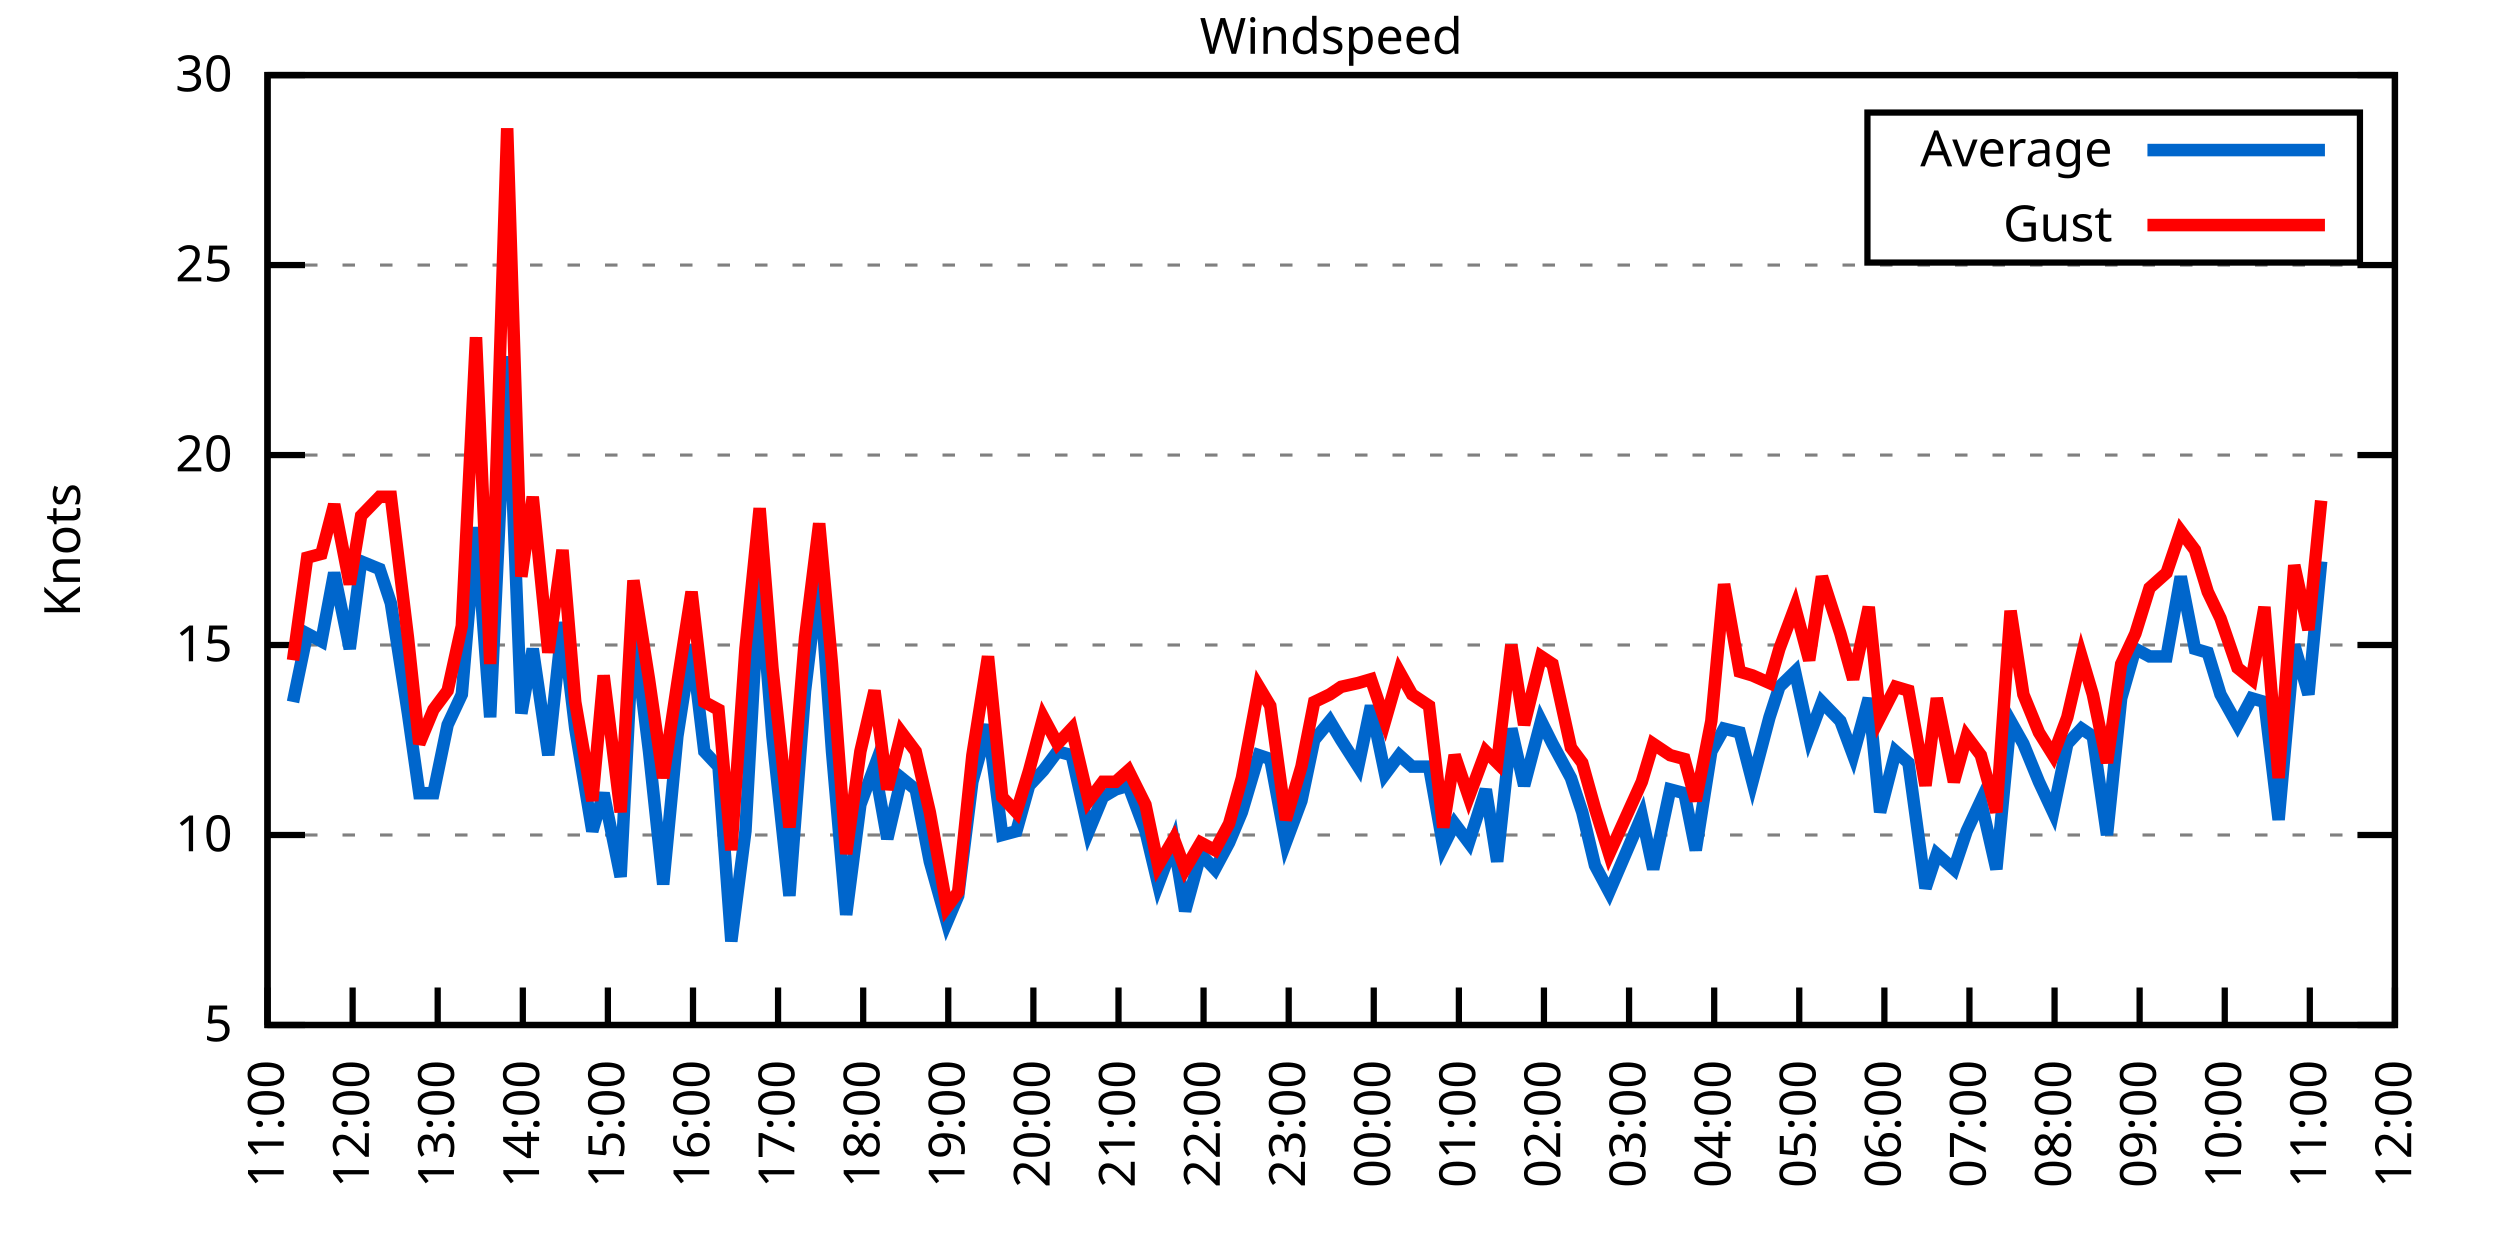
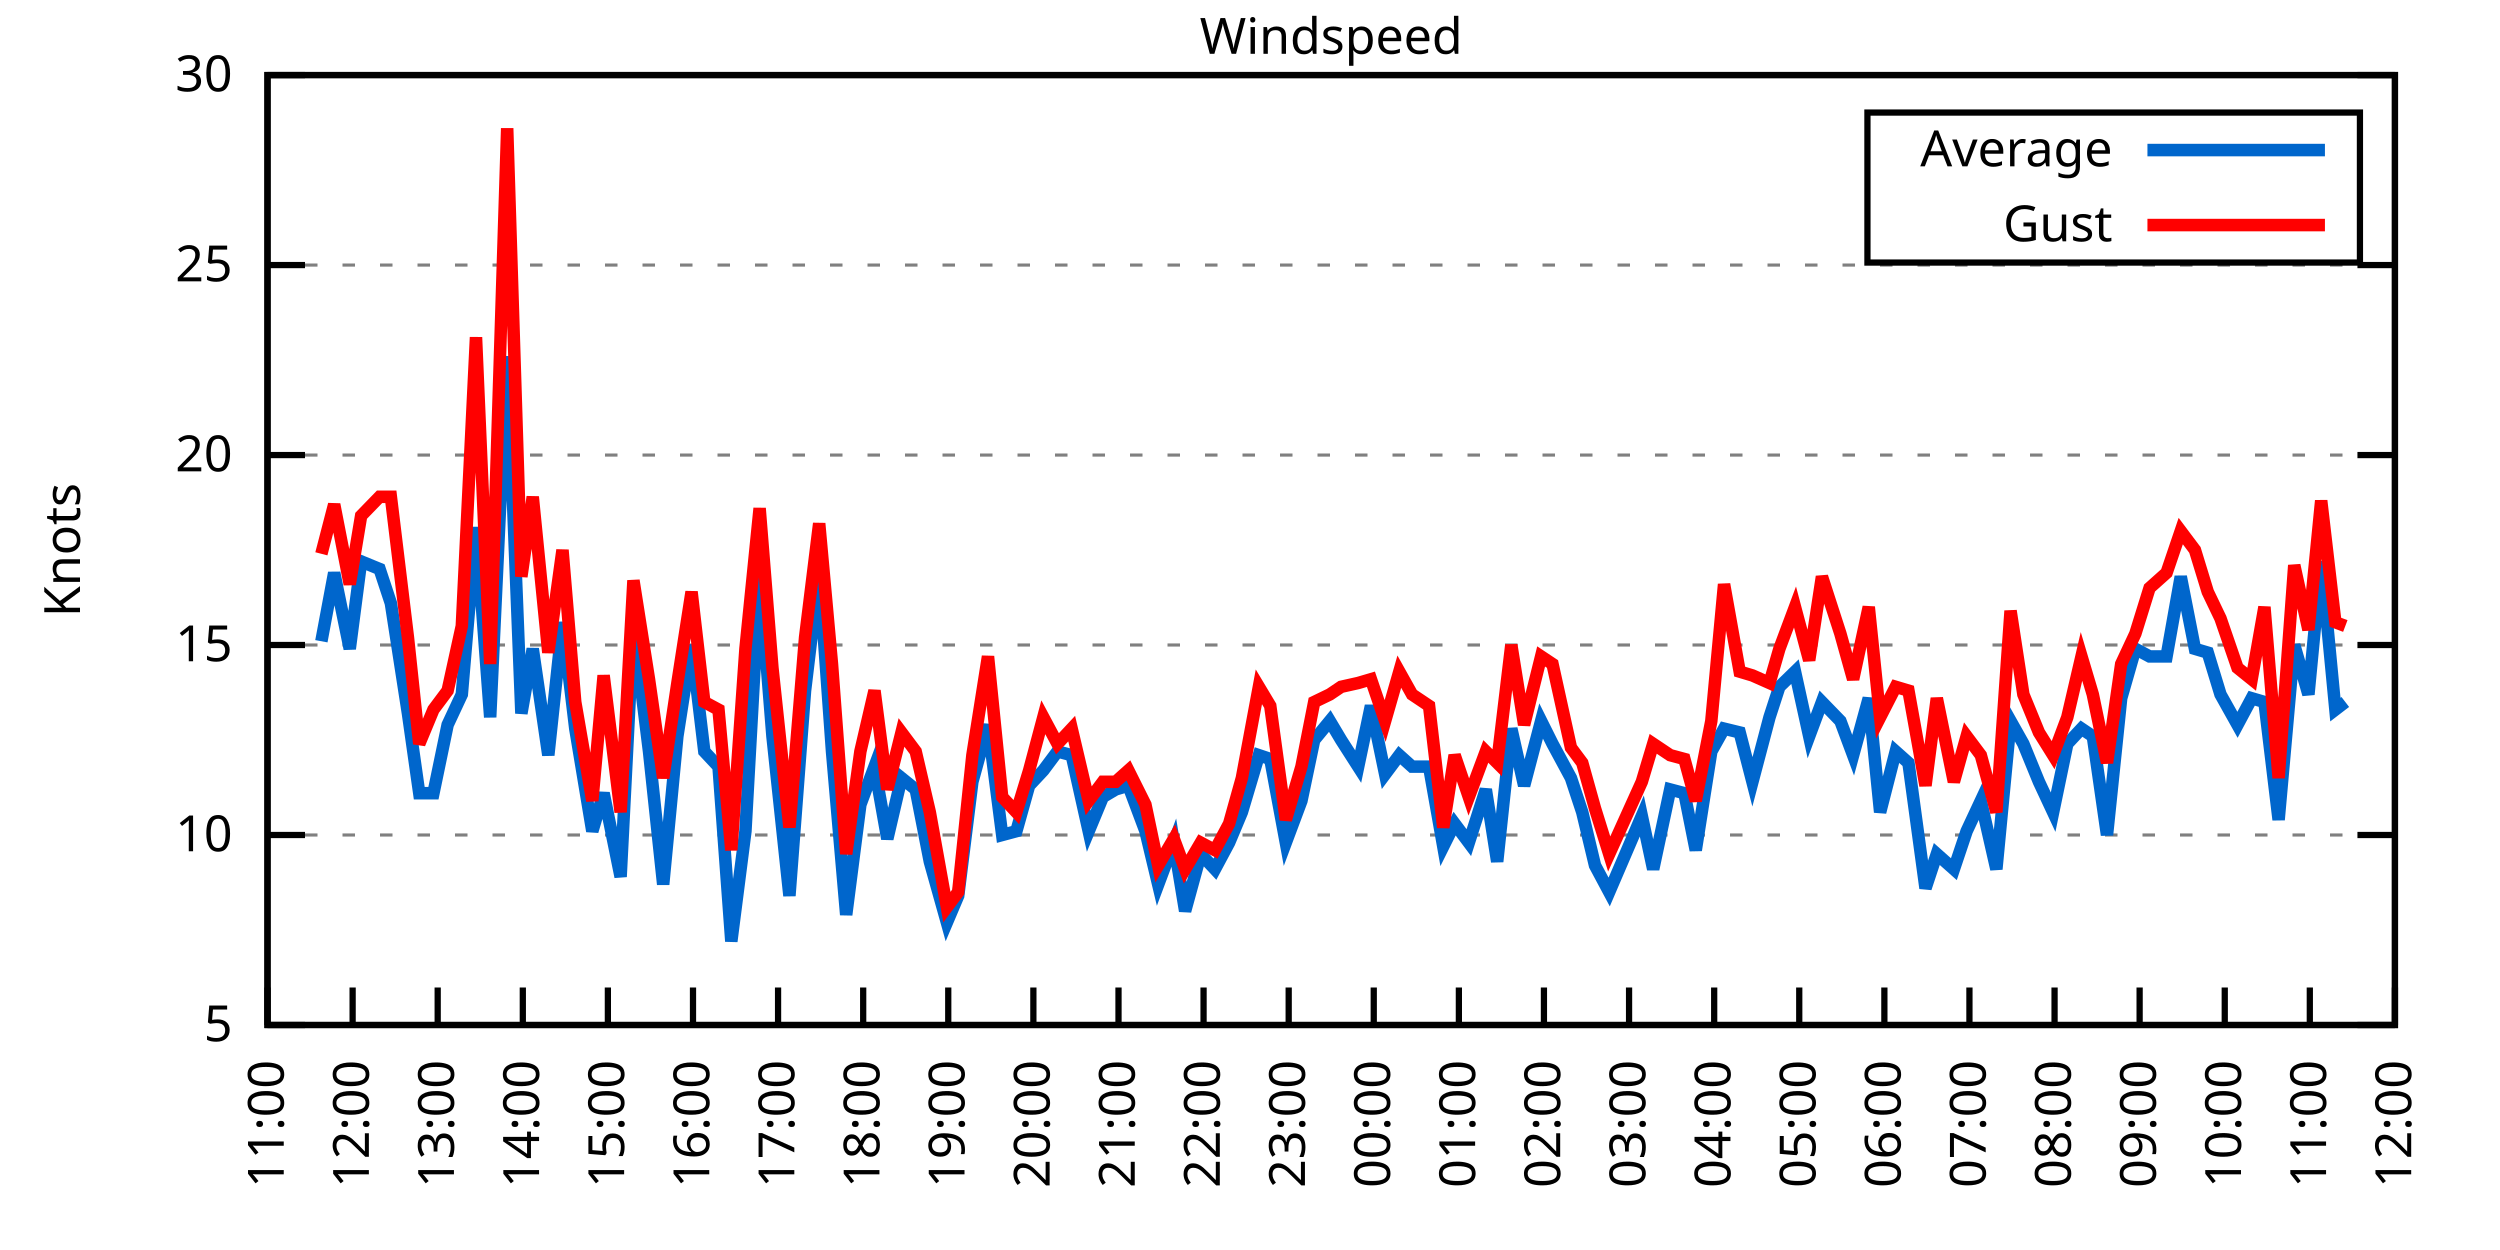
<svg xmlns="http://www.w3.org/2000/svg" xmlns:xlink="http://www.w3.org/1999/xlink" width="400" height="200" viewBox="0 0 400 200">
  <g id="gnuplot_canvas">
    <rect x="0" y="0" width="400" height="200" fill="none" />
    <defs>
      <circle id="gpDot" r="0.5" stroke-width="0.5" stroke="currentColor" />
      <path id="gpPt0" stroke-width="0.333" stroke="currentColor" d="M-1,0 h2 M0,-1 v2" />
      <path id="gpPt1" stroke-width="0.333" stroke="currentColor" d="M-1,-1 L1,1 M1,-1 L-1,1" />
      <path id="gpPt2" stroke-width="0.333" stroke="currentColor" d="M-1,0 L1,0 M0,-1 L0,1 M-1,-1 L1,1 M-1,1 L1,-1" />
      <rect id="gpPt3" stroke-width="0.333" stroke="currentColor" x="-1" y="-1" width="2" height="2" />
      <rect id="gpPt4" stroke-width="0.333" stroke="currentColor" fill="currentColor" x="-1" y="-1" width="2" height="2" />
      <circle id="gpPt5" stroke-width="0.333" stroke="currentColor" cx="0" cy="0" r="1" />
      <use xlink:href="#gpPt5" id="gpPt6" fill="currentColor" stroke="none" />
      <path id="gpPt7" stroke-width="0.333" stroke="currentColor" d="M0,-1.33 L-1.33,0.67 L1.33,0.67 z" />
      <use xlink:href="#gpPt7" id="gpPt8" fill="currentColor" stroke="none" />
      <use xlink:href="#gpPt7" id="gpPt9" stroke="currentColor" transform="rotate(180)" />
      <use xlink:href="#gpPt9" id="gpPt10" fill="currentColor" stroke="none" />
      <use xlink:href="#gpPt3" id="gpPt11" stroke="currentColor" transform="rotate(45)" />
      <use xlink:href="#gpPt11" id="gpPt12" fill="currentColor" stroke="none" />
      <path id="gpPt13" stroke-width="0.333" stroke="currentColor" d="M0,1.330 L1.265,0.411 L0.782,-1.067 L-0.782,-1.076 L-1.265,0.411 z" />
      <use xlink:href="#gpPt13" id="gpPt14" fill="currentColor" stroke="none" />
      <filter id="textbox" filterUnits="objectBoundingBox" x="0" y="0" height="1" width="1">
        <feFlood flood-color="white" flood-opacity="1" result="bgnd" />
        <feComposite in="SourceGraphic" in2="bgnd" operator="atop" />
      </filter>
      <filter id="greybox" filterUnits="objectBoundingBox" x="0" y="0" height="1" width="1">
        <feFlood flood-color="lightgrey" flood-opacity="1" result="grey" />
        <feComposite in="SourceGraphic" in2="grey" operator="atop" />
      </filter>
    </defs>
    <g fill="none" color="white" stroke="currentColor" stroke-width="1.00" stroke-linecap="butt" stroke-linejoin="miter">
</g>
    <g fill="none" color="black" stroke="currentColor" stroke-width="1.00" stroke-linecap="butt" stroke-linejoin="miter">
      <g stroke="none" shape-rendering="crispEdges">
        <polygon fill="rgb(255, 255, 255)" points="42.80,164.00 383.18,164.00 383.18,12.02 42.80,12.02 " />
      </g>
    </g>
    <g fill="none" color="black" stroke="currentColor" stroke-width="1.00" stroke-linecap="butt" stroke-linejoin="miter">
</g>
    <g fill="none" color="black" stroke="black" stroke-width="0.50" stroke-linecap="butt" stroke-linejoin="miter">
</g>
    <g fill="none" color="gray" stroke="currentColor" stroke-width="0.50" stroke-linecap="butt" stroke-linejoin="miter">
      <path stroke="gray" stroke-dasharray="2,4" class="gridline" d="M42.80,164.00 L383.19,164.00  " />
    </g>
    <g fill="none" color="gray" stroke="gray" stroke-width="1.00" stroke-linecap="butt" stroke-linejoin="miter">
</g>
    <g fill="none" color="black" stroke="currentColor" stroke-width="1.00" stroke-linecap="butt" stroke-linejoin="miter">
      <path stroke="black" d="M42.80,164.00 L48.80,164.00 M383.19,164.00 L377.19,164.00  " />
      <g transform="translate(37.20,166.60)" stroke="none" fill="black" font-family="Sans" font-size="8.00" text-anchor="end">
        <text>
          <tspan font-family="Sans"> 5</tspan>
        </text>
      </g>
    </g>
    <g fill="none" color="black" stroke="currentColor" stroke-width="1.00" stroke-linecap="butt" stroke-linejoin="miter">
</g>
    <g fill="none" color="black" stroke="black" stroke-width="0.50" stroke-linecap="butt" stroke-linejoin="miter">
</g>
    <g fill="none" color="gray" stroke="currentColor" stroke-width="0.50" stroke-linecap="butt" stroke-linejoin="miter">
      <path stroke="gray" stroke-dasharray="2,4" class="gridline" d="M42.80,133.60 L383.19,133.60  " />
    </g>
    <g fill="none" color="gray" stroke="gray" stroke-width="1.00" stroke-linecap="butt" stroke-linejoin="miter">
</g>
    <g fill="none" color="black" stroke="currentColor" stroke-width="1.00" stroke-linecap="butt" stroke-linejoin="miter">
      <path stroke="black" d="M42.80,133.60 L48.80,133.60 M383.19,133.60 L377.19,133.60  " />
      <g transform="translate(37.20,136.20)" stroke="none" fill="black" font-family="Sans" font-size="8.00" text-anchor="end">
        <text>
          <tspan font-family="Sans"> 10</tspan>
        </text>
      </g>
    </g>
    <g fill="none" color="black" stroke="currentColor" stroke-width="1.00" stroke-linecap="butt" stroke-linejoin="miter">
</g>
    <g fill="none" color="black" stroke="black" stroke-width="0.50" stroke-linecap="butt" stroke-linejoin="miter">
</g>
    <g fill="none" color="gray" stroke="currentColor" stroke-width="0.50" stroke-linecap="butt" stroke-linejoin="miter">
      <path stroke="gray" stroke-dasharray="2,4" class="gridline" d="M42.80,103.20 L383.19,103.20  " />
    </g>
    <g fill="none" color="gray" stroke="gray" stroke-width="1.00" stroke-linecap="butt" stroke-linejoin="miter">
</g>
    <g fill="none" color="black" stroke="currentColor" stroke-width="1.00" stroke-linecap="butt" stroke-linejoin="miter">
      <path stroke="black" d="M42.80,103.20 L48.80,103.20 M383.19,103.20 L377.19,103.20  " />
      <g transform="translate(37.20,105.80)" stroke="none" fill="black" font-family="Sans" font-size="8.00" text-anchor="end">
        <text>
          <tspan font-family="Sans"> 15</tspan>
        </text>
      </g>
    </g>
    <g fill="none" color="black" stroke="currentColor" stroke-width="1.00" stroke-linecap="butt" stroke-linejoin="miter">
</g>
    <g fill="none" color="black" stroke="black" stroke-width="0.50" stroke-linecap="butt" stroke-linejoin="miter">
</g>
    <g fill="none" color="gray" stroke="currentColor" stroke-width="0.50" stroke-linecap="butt" stroke-linejoin="miter">
      <path stroke="gray" stroke-dasharray="2,4" class="gridline" d="M42.80,72.81 L383.19,72.81  " />
    </g>
    <g fill="none" color="gray" stroke="gray" stroke-width="1.00" stroke-linecap="butt" stroke-linejoin="miter">
</g>
    <g fill="none" color="black" stroke="currentColor" stroke-width="1.00" stroke-linecap="butt" stroke-linejoin="miter">
      <path stroke="black" d="M42.80,72.81 L48.80,72.81 M383.19,72.81 L377.19,72.81  " />
      <g transform="translate(37.20,75.41)" stroke="none" fill="black" font-family="Sans" font-size="8.00" text-anchor="end">
        <text>
          <tspan font-family="Sans"> 20</tspan>
        </text>
      </g>
    </g>
    <g fill="none" color="black" stroke="currentColor" stroke-width="1.00" stroke-linecap="butt" stroke-linejoin="miter">
</g>
    <g fill="none" color="black" stroke="black" stroke-width="0.50" stroke-linecap="butt" stroke-linejoin="miter">
</g>
    <g fill="none" color="gray" stroke="currentColor" stroke-width="0.50" stroke-linecap="butt" stroke-linejoin="miter">
      <path stroke="gray" stroke-dasharray="2,4" class="gridline" d="M42.80,42.41 L383.19,42.41  " />
    </g>
    <g fill="none" color="gray" stroke="gray" stroke-width="1.00" stroke-linecap="butt" stroke-linejoin="miter">
</g>
    <g fill="none" color="black" stroke="currentColor" stroke-width="1.00" stroke-linecap="butt" stroke-linejoin="miter">
      <path stroke="black" d="M42.80,42.41 L48.80,42.41 M383.19,42.41 L377.19,42.41  " />
      <g transform="translate(37.20,45.01)" stroke="none" fill="black" font-family="Sans" font-size="8.00" text-anchor="end">
        <text>
          <tspan font-family="Sans"> 25</tspan>
        </text>
      </g>
    </g>
    <g fill="none" color="black" stroke="currentColor" stroke-width="1.00" stroke-linecap="butt" stroke-linejoin="miter">
</g>
    <g fill="none" color="black" stroke="black" stroke-width="0.50" stroke-linecap="butt" stroke-linejoin="miter">
</g>
    <g fill="none" color="gray" stroke="currentColor" stroke-width="0.50" stroke-linecap="butt" stroke-linejoin="miter">
      <path stroke="gray" stroke-dasharray="2,4" class="gridline" d="M42.80,12.01 L383.19,12.01  " />
    </g>
    <g fill="none" color="gray" stroke="gray" stroke-width="1.00" stroke-linecap="butt" stroke-linejoin="miter">
</g>
    <g fill="none" color="black" stroke="currentColor" stroke-width="1.00" stroke-linecap="butt" stroke-linejoin="miter">
      <path stroke="black" d="M42.80,12.01 L48.80,12.01 M383.19,12.01 L377.19,12.01  " />
      <g transform="translate(37.20,14.61)" stroke="none" fill="black" font-family="Sans" font-size="8.00" text-anchor="end">
        <text>
          <tspan font-family="Sans"> 30</tspan>
        </text>
      </g>
    </g>
    <g fill="none" color="black" stroke="currentColor" stroke-width="1.00" stroke-linecap="butt" stroke-linejoin="miter">
      <path stroke="black" d="M42.80,164.00 L42.80,158.00  " />
      <g transform="translate(45.40,169.60) rotate(270.00)" stroke="none" fill="black" font-family="Sans" font-size="8.00" text-anchor="end">
        <text>
          <tspan font-family="Sans">11:00</tspan>
        </text>
      </g>
    </g>
    <g fill="none" color="black" stroke="currentColor" stroke-width="1.00" stroke-linecap="butt" stroke-linejoin="miter">
      <path stroke="black" d="M56.42,164.00 L56.42,158.00  " />
      <g transform="translate(59.02,169.60) rotate(270.00)" stroke="none" fill="black" font-family="Sans" font-size="8.00" text-anchor="end">
        <text>
          <tspan font-family="Sans">12:00</tspan>
        </text>
      </g>
    </g>
    <g fill="none" color="black" stroke="currentColor" stroke-width="1.00" stroke-linecap="butt" stroke-linejoin="miter">
      <path stroke="black" d="M70.03,164.00 L70.03,158.00  " />
      <g transform="translate(72.63,169.60) rotate(270.00)" stroke="none" fill="black" font-family="Sans" font-size="8.00" text-anchor="end">
        <text>
          <tspan font-family="Sans">13:00</tspan>
        </text>
      </g>
    </g>
    <g fill="none" color="black" stroke="currentColor" stroke-width="1.00" stroke-linecap="butt" stroke-linejoin="miter">
      <path stroke="black" d="M83.65,164.00 L83.65,158.00  " />
      <g transform="translate(86.25,169.60) rotate(270.00)" stroke="none" fill="black" font-family="Sans" font-size="8.00" text-anchor="end">
        <text>
          <tspan font-family="Sans">14:00</tspan>
        </text>
      </g>
    </g>
    <g fill="none" color="black" stroke="currentColor" stroke-width="1.00" stroke-linecap="butt" stroke-linejoin="miter">
      <path stroke="black" d="M97.26,164.00 L97.26,158.00  " />
      <g transform="translate(99.86,169.60) rotate(270.00)" stroke="none" fill="black" font-family="Sans" font-size="8.00" text-anchor="end">
        <text>
          <tspan font-family="Sans">15:00</tspan>
        </text>
      </g>
    </g>
    <g fill="none" color="black" stroke="currentColor" stroke-width="1.00" stroke-linecap="butt" stroke-linejoin="miter">
      <path stroke="black" d="M110.88,164.00 L110.88,158.00  " />
      <g transform="translate(113.48,169.60) rotate(270.00)" stroke="none" fill="black" font-family="Sans" font-size="8.00" text-anchor="end">
        <text>
          <tspan font-family="Sans">16:00</tspan>
        </text>
      </g>
    </g>
    <g fill="none" color="black" stroke="currentColor" stroke-width="1.00" stroke-linecap="butt" stroke-linejoin="miter">
      <path stroke="black" d="M124.49,164.00 L124.49,158.00  " />
      <g transform="translate(127.09,169.60) rotate(270.00)" stroke="none" fill="black" font-family="Sans" font-size="8.00" text-anchor="end">
        <text>
          <tspan font-family="Sans">17:00</tspan>
        </text>
      </g>
    </g>
    <g fill="none" color="black" stroke="currentColor" stroke-width="1.00" stroke-linecap="butt" stroke-linejoin="miter">
      <path stroke="black" d="M138.11,164.00 L138.11,158.00  " />
      <g transform="translate(140.71,169.60) rotate(270.00)" stroke="none" fill="black" font-family="Sans" font-size="8.00" text-anchor="end">
        <text>
          <tspan font-family="Sans">18:00</tspan>
        </text>
      </g>
    </g>
    <g fill="none" color="black" stroke="currentColor" stroke-width="1.00" stroke-linecap="butt" stroke-linejoin="miter">
      <path stroke="black" d="M151.72,164.00 L151.72,158.00  " />
      <g transform="translate(154.32,169.60) rotate(270.00)" stroke="none" fill="black" font-family="Sans" font-size="8.00" text-anchor="end">
        <text>
          <tspan font-family="Sans">19:00</tspan>
        </text>
      </g>
    </g>
    <g fill="none" color="black" stroke="currentColor" stroke-width="1.00" stroke-linecap="butt" stroke-linejoin="miter">
      <path stroke="black" d="M165.34,164.00 L165.34,158.00  " />
      <g transform="translate(167.94,169.60) rotate(270.00)" stroke="none" fill="black" font-family="Sans" font-size="8.00" text-anchor="end">
        <text>
          <tspan font-family="Sans">20:00</tspan>
        </text>
      </g>
    </g>
    <g fill="none" color="black" stroke="currentColor" stroke-width="1.00" stroke-linecap="butt" stroke-linejoin="miter">
      <path stroke="black" d="M178.96,164.00 L178.96,158.00  " />
      <g transform="translate(181.56,169.60) rotate(270.00)" stroke="none" fill="black" font-family="Sans" font-size="8.00" text-anchor="end">
        <text>
          <tspan font-family="Sans">21:00</tspan>
        </text>
      </g>
    </g>
    <g fill="none" color="black" stroke="currentColor" stroke-width="1.00" stroke-linecap="butt" stroke-linejoin="miter">
      <path stroke="black" d="M192.57,164.00 L192.57,158.00  " />
      <g transform="translate(195.17,169.60) rotate(270.00)" stroke="none" fill="black" font-family="Sans" font-size="8.00" text-anchor="end">
        <text>
          <tspan font-family="Sans">22:00</tspan>
        </text>
      </g>
    </g>
    <g fill="none" color="black" stroke="currentColor" stroke-width="1.00" stroke-linecap="butt" stroke-linejoin="miter">
      <path stroke="black" d="M206.19,164.00 L206.19,158.00  " />
      <g transform="translate(208.79,169.60) rotate(270.00)" stroke="none" fill="black" font-family="Sans" font-size="8.00" text-anchor="end">
        <text>
          <tspan font-family="Sans">23:00</tspan>
        </text>
      </g>
    </g>
    <g fill="none" color="black" stroke="currentColor" stroke-width="1.00" stroke-linecap="butt" stroke-linejoin="miter">
      <path stroke="black" d="M219.80,164.00 L219.80,158.00  " />
      <g transform="translate(222.40,169.60) rotate(270.00)" stroke="none" fill="black" font-family="Sans" font-size="8.00" text-anchor="end">
        <text>
          <tspan font-family="Sans">00:00</tspan>
        </text>
      </g>
    </g>
    <g fill="none" color="black" stroke="currentColor" stroke-width="1.00" stroke-linecap="butt" stroke-linejoin="miter">
      <path stroke="black" d="M233.42,164.00 L233.42,158.00  " />
      <g transform="translate(236.02,169.60) rotate(270.00)" stroke="none" fill="black" font-family="Sans" font-size="8.00" text-anchor="end">
        <text>
          <tspan font-family="Sans">01:00</tspan>
        </text>
      </g>
    </g>
    <g fill="none" color="black" stroke="currentColor" stroke-width="1.00" stroke-linecap="butt" stroke-linejoin="miter">
      <path stroke="black" d="M247.03,164.00 L247.03,158.00  " />
      <g transform="translate(249.63,169.60) rotate(270.00)" stroke="none" fill="black" font-family="Sans" font-size="8.00" text-anchor="end">
        <text>
          <tspan font-family="Sans">02:00</tspan>
        </text>
      </g>
    </g>
    <g fill="none" color="black" stroke="currentColor" stroke-width="1.00" stroke-linecap="butt" stroke-linejoin="miter">
      <path stroke="black" d="M260.65,164.00 L260.65,158.00  " />
      <g transform="translate(263.25,169.60) rotate(270.00)" stroke="none" fill="black" font-family="Sans" font-size="8.00" text-anchor="end">
        <text>
          <tspan font-family="Sans">03:00</tspan>
        </text>
      </g>
    </g>
    <g fill="none" color="black" stroke="currentColor" stroke-width="1.00" stroke-linecap="butt" stroke-linejoin="miter">
      <path stroke="black" d="M274.27,164.00 L274.27,158.00  " />
      <g transform="translate(276.87,169.60) rotate(270.00)" stroke="none" fill="black" font-family="Sans" font-size="8.00" text-anchor="end">
        <text>
          <tspan font-family="Sans">04:00</tspan>
        </text>
      </g>
    </g>
    <g fill="none" color="black" stroke="currentColor" stroke-width="1.00" stroke-linecap="butt" stroke-linejoin="miter">
      <path stroke="black" d="M287.88,164.00 L287.88,158.00  " />
      <g transform="translate(290.48,169.60) rotate(270.00)" stroke="none" fill="black" font-family="Sans" font-size="8.00" text-anchor="end">
        <text>
          <tspan font-family="Sans">05:00</tspan>
        </text>
      </g>
    </g>
    <g fill="none" color="black" stroke="currentColor" stroke-width="1.00" stroke-linecap="butt" stroke-linejoin="miter">
      <path stroke="black" d="M301.50,164.00 L301.50,158.00  " />
      <g transform="translate(304.10,169.60) rotate(270.00)" stroke="none" fill="black" font-family="Sans" font-size="8.00" text-anchor="end">
        <text>
          <tspan font-family="Sans">06:00</tspan>
        </text>
      </g>
    </g>
    <g fill="none" color="black" stroke="currentColor" stroke-width="1.00" stroke-linecap="butt" stroke-linejoin="miter">
      <path stroke="black" d="M315.11,164.00 L315.11,158.00  " />
      <g transform="translate(317.71,169.60) rotate(270.00)" stroke="none" fill="black" font-family="Sans" font-size="8.00" text-anchor="end">
        <text>
          <tspan font-family="Sans">07:00</tspan>
        </text>
      </g>
    </g>
    <g fill="none" color="black" stroke="currentColor" stroke-width="1.00" stroke-linecap="butt" stroke-linejoin="miter">
      <path stroke="black" d="M328.73,164.00 L328.73,158.00  " />
      <g transform="translate(331.33,169.60) rotate(270.00)" stroke="none" fill="black" font-family="Sans" font-size="8.00" text-anchor="end">
        <text>
          <tspan font-family="Sans">08:00</tspan>
        </text>
      </g>
    </g>
    <g fill="none" color="black" stroke="currentColor" stroke-width="1.00" stroke-linecap="butt" stroke-linejoin="miter">
      <path stroke="black" d="M342.34,164.00 L342.34,158.00  " />
      <g transform="translate(344.94,169.60) rotate(270.00)" stroke="none" fill="black" font-family="Sans" font-size="8.00" text-anchor="end">
        <text>
          <tspan font-family="Sans">09:00</tspan>
        </text>
      </g>
    </g>
    <g fill="none" color="black" stroke="currentColor" stroke-width="1.00" stroke-linecap="butt" stroke-linejoin="miter">
      <path stroke="black" d="M355.96,164.00 L355.96,158.00  " />
      <g transform="translate(358.56,169.60) rotate(270.00)" stroke="none" fill="black" font-family="Sans" font-size="8.00" text-anchor="end">
        <text>
          <tspan font-family="Sans">10:00</tspan>
        </text>
      </g>
    </g>
    <g fill="none" color="black" stroke="currentColor" stroke-width="1.00" stroke-linecap="butt" stroke-linejoin="miter">
      <path stroke="black" d="M369.57,164.00 L369.57,158.00  " />
      <g transform="translate(372.17,169.60) rotate(270.00)" stroke="none" fill="black" font-family="Sans" font-size="8.00" text-anchor="end">
        <text>
          <tspan font-family="Sans">11:00</tspan>
        </text>
      </g>
    </g>
    <g fill="none" color="black" stroke="currentColor" stroke-width="1.00" stroke-linecap="butt" stroke-linejoin="miter">
      <path stroke="black" d="M383.19,164.00 L383.19,158.00  " />
      <g transform="translate(385.79,169.60) rotate(270.00)" stroke="none" fill="black" font-family="Sans" font-size="8.00" text-anchor="end">
        <text>
          <tspan font-family="Sans">12:00</tspan>
        </text>
      </g>
    </g>
    <g fill="none" color="black" stroke="currentColor" stroke-width="1.00" stroke-linecap="butt" stroke-linejoin="miter">
</g>
    <g fill="none" color="black" stroke="currentColor" stroke-width="1.00" stroke-linecap="butt" stroke-linejoin="miter">
      <path stroke="black" d="M42.80,12.01 L42.80,164.00 L383.19,164.00 L383.19,12.01 L42.80,12.01 Z  " />
    </g>
    <g fill="none" color="black" stroke="currentColor" stroke-width="1.00" stroke-linecap="butt" stroke-linejoin="miter">
</g>
    <g fill="none" color="black" stroke="currentColor" stroke-width="1.00" stroke-linecap="butt" stroke-linejoin="miter">
      <path stroke="black" d="M298.79,42.01 L298.79,18.01 L377.59,18.01 L377.59,42.01 L298.79,42.01 Z  " />
    </g>
    <g id="Windspeed_plot_1">
      <g fill="none" color="white" stroke="black" stroke-width="2.00" stroke-linecap="butt" stroke-linejoin="miter">
</g>
      <g fill="none" color="black" stroke="currentColor" stroke-width="2.00" stroke-linecap="butt" stroke-linejoin="miter">
        <g transform="translate(337.99,26.61)" stroke="none" fill="black" font-family="Sans" font-size="8.00" text-anchor="end">
          <text>
            <tspan font-family="Sans">Average</tspan>
          </text>
        </g>
      </g>
      <g fill="none" color="black" stroke="currentColor" stroke-width="2.00" stroke-linecap="butt" stroke-linejoin="miter">
-         <path stroke="rgb(  0, 102, 204)" d="M343.59,24.01 L371.99,24.01 M46.88,112.32 L49.15,101.38 L51.42,102.60 L53.47,91.65 L55.96,103.81 L57.78,89.83   L60.73,91.04 L62.54,96.52 L65.27,114.15 L67.08,126.91 L69.35,126.91 L71.62,115.97 L73.89,111.11 L76.16,84.36   L78.43,114.76 L81.15,57.00 L83.42,114.15 L85.24,103.81 L87.73,120.83 L90.00,99.56 L92.04,116.58 L94.77,132.99   L96.58,126.91 L99.30,140.29 L101.35,100.16 L103.84,120.23 L106.11,141.51 L108.38,117.80 L110.65,103.20 L112.69,120.23   L114.96,122.66 L117.01,150.62 L119.27,132.99 L121.54,92.26 L123.59,117.80 L126.31,143.33 L128.81,110.50 L131.07,91.65   L133.12,120.23 L135.39,146.37 L137.66,128.74 L139.92,122.66 L141.97,134.21 L144.24,124.48 L146.51,126.31 L148.77,137.86   L151.50,147.59 L153.31,143.33 L155.58,125.09 L158.08,115.97 L160.35,133.60 L162.62,132.99 L164.66,125.70 L166.93,123.27   L169.20,120.23 L171.47,120.83 L174.19,132.99 L176.46,127.52 L178.50,126.31 L180.54,125.70 L183.27,132.99 L185.31,141.51   L187.81,134.82 L189.62,145.76 L192.12,136.64 L194.39,139.07 L196.66,134.82 L198.70,129.95 L201.42,120.83 L203.24,121.44   L205.73,134.82 L208.23,128.13 L210.27,118.40 L212.77,115.36 L214.58,118.40 L217.31,122.66 L219.35,112.93 L221.62,123.87   L223.89,120.83 L225.93,122.66 L228.65,122.66 L230.92,135.43 L232.74,131.78 L235.01,134.82 L237.73,126.31 L239.55,137.86   L241.81,116.58 L243.86,125.70 L246.58,115.36 L248.40,119.01 L251.35,124.48 L253.16,129.95 L255.20,138.47 L257.47,142.72   L262.69,130.56 L264.51,139.07 L267.23,126.31 L269.50,126.91 L271.32,136.03 L273.81,120.23 L275.85,116.58 L278.35,117.19   L280.39,125.09 L283.12,114.76 L284.70,109.89 L287.20,107.46 L289.47,117.80 L291.51,112.32 L294.46,115.36 L296.50,120.83   L299.00,111.72 L300.82,129.95 L303.31,120.23 L305.35,122.05 L308.08,142.11 L309.89,136.64 L312.62,139.07 L314.66,132.99   L316.93,128.13 L319.42,139.07 L321.69,115.36 L323.74,119.01 L326.23,125.09 L328.50,129.95 L330.77,119.01 L333.04,116.58   L334.85,117.80 L337.12,133.60 L339.39,111.72 L341.66,103.81 L343.93,105.03 L346.65,105.03 L348.92,92.26 L351.19,103.81   L353.24,104.42 L355.28,111.11 L358.00,115.97 L360.27,111.72 L362.31,112.32 L364.58,131.17 L367.08,103.20 L369.35,111.11   L371.39,89.83  " />
+         <path stroke="rgb(  0, 102, 204)" d="M343.59,24.01 L371.99,24.01 M51.42,102.60 L53.47,91.65 L55.96,103.81 L57.78,89.83 L60.73,91.04 L62.54,96.52   L65.27,114.15 L67.08,126.91 L69.35,126.91 L71.62,115.97 L73.89,111.11 L76.16,84.36 L78.43,114.76 L81.15,57.00   L83.42,114.15 L85.24,103.81 L87.73,120.83 L90.00,99.56 L92.04,116.58 L94.77,132.99 L96.58,126.91 L99.30,140.29   L101.35,100.16 L103.84,120.23 L106.11,141.51 L108.38,117.80 L110.65,103.20 L112.69,120.23 L114.96,122.66 L117.01,150.62   L119.27,132.99 L121.54,92.26 L123.59,117.80 L126.31,143.33 L128.81,110.50 L131.07,91.65 L133.12,120.23 L135.39,146.37   L137.66,128.74 L139.92,122.66 L141.97,134.21 L144.24,124.48 L146.51,126.31 L148.77,137.86 L151.50,147.59 L153.31,143.33   L155.58,125.09 L158.08,115.97 L160.35,133.60 L162.62,132.99 L164.66,125.70 L166.93,123.27 L169.20,120.23 L171.47,120.83   L174.19,132.99 L176.46,127.52 L178.50,126.31 L180.54,125.70 L183.27,132.99 L185.31,141.51 L187.81,134.82 L189.62,145.76   L192.12,136.64 L194.39,139.07 L196.66,134.82 L198.70,129.95 L201.42,120.83 L203.24,121.44 L205.73,134.82 L208.23,128.13   L210.27,118.40 L212.77,115.36 L214.58,118.40 L217.31,122.66 L219.35,112.93 L221.62,123.87 L223.89,120.83 L225.93,122.66   L228.65,122.66 L230.92,135.43 L232.74,131.78 L235.01,134.82 L237.73,126.31 L239.55,137.86 L241.81,116.58 L243.86,125.70   L246.58,115.36 L248.40,119.01 L251.35,124.48 L253.16,129.95 L255.20,138.47 L257.47,142.72 L262.69,130.56 L264.51,139.07   L267.23,126.31 L269.50,126.91 L271.32,136.03 L273.81,120.23 L275.85,116.58 L278.35,117.19 L280.39,125.09 L283.12,114.76   L284.70,109.89 L287.20,107.46 L289.47,117.80 L291.51,112.32 L294.46,115.36 L296.50,120.83 L299.00,111.72 L300.82,129.95   L303.31,120.23 L305.35,122.05 L308.08,142.11 L309.89,136.64 L312.62,139.07 L314.66,132.99 L316.93,128.13 L319.42,139.07   L321.69,115.36 L323.74,119.01 L326.23,125.09 L328.50,129.95 L330.77,119.01 L333.04,116.58 L334.85,117.80 L337.12,133.60   L339.39,111.72 L341.66,103.81 L343.93,105.03 L346.65,105.03 L348.92,92.26 L351.19,103.81 L353.24,104.42 L355.28,111.11   L358.00,115.97 L360.27,111.72 L362.31,112.32 L364.58,131.17 L367.08,103.20 L369.35,111.11 L371.39,89.83 L373.66,113.54   L375.25,112.32  " />
      </g>
    </g>
    <g id="Windspeed_plot_2">
      <g fill="none" color="black" stroke="currentColor" stroke-width="2.00" stroke-linecap="butt" stroke-linejoin="miter">
        <g transform="translate(337.99,38.61)" stroke="none" fill="black" font-family="Sans" font-size="8.00" text-anchor="end">
          <text>
            <tspan font-family="Sans">Gust</tspan>
          </text>
        </g>
      </g>
      <g fill="none" color="black" stroke="currentColor" stroke-width="2.00" stroke-linecap="butt" stroke-linejoin="miter">
-         <path stroke="rgb(255,   0,   0)" d="M343.59,36.01 L371.99,36.01 M46.88,105.64 L49.15,89.22 L51.42,88.61 L53.47,80.71 L55.96,93.48 L57.78,82.53   L60.73,79.49 L62.54,79.49 L65.27,101.99 L67.08,119.01 L69.35,113.54 L71.62,110.50 L73.89,100.16 L76.16,53.96   L78.43,106.24 L81.15,20.52 L83.42,92.26 L85.24,79.49 L87.73,104.42 L90.00,88.00 L92.04,112.32 L94.77,128.13   L96.58,108.07 L99.30,129.95 L101.35,92.87 L103.84,108.68 L106.11,124.48 L108.38,109.28 L110.65,94.69 L112.69,112.32   L114.96,113.54 L117.01,136.03 L119.27,103.81 L121.54,81.32 L123.59,106.85 L126.31,132.39 L128.81,101.99 L131.07,83.75   L133.12,106.24 L135.39,136.64 L137.66,120.23 L139.92,110.50 L141.97,126.31 L144.24,117.19 L146.51,120.23 L148.77,129.95   L151.50,145.15 L153.31,142.72 L155.58,120.83 L158.08,105.03 L160.35,127.52 L162.62,129.95 L164.66,123.27 L166.93,114.76   L169.20,119.01 L171.47,116.58 L174.19,128.13 L176.46,125.09 L178.50,125.09 L180.54,123.27 L183.27,128.74 L185.31,138.47   L187.81,134.21 L189.62,139.07 L192.12,134.82 L194.39,136.03 L196.66,131.78 L198.70,124.48 L201.42,109.89 L203.24,112.93   L205.73,131.17 L208.23,122.66 L210.27,112.32 L212.77,111.11 L214.58,109.89 L217.31,109.28 L219.35,108.68 L221.62,115.36   L223.89,107.46 L225.93,111.11 L228.65,112.93 L230.92,132.39 L232.74,120.83 L235.01,127.52 L237.73,120.23 L239.55,122.05   L241.81,103.20 L243.86,115.97 L246.58,105.03 L248.40,106.24 L251.35,119.62 L253.16,122.05 L255.20,129.35 L257.47,136.64   L262.69,125.09 L264.51,119.01 L267.23,120.83 L269.50,121.44 L271.32,128.13 L273.81,115.36 L275.85,93.48 L278.35,107.46   L280.39,108.07 L283.12,109.28 L284.70,103.81 L287.20,97.12 L289.47,105.64 L291.51,92.26 L294.46,101.38 L296.50,108.68   L299.00,97.12 L300.82,114.76 L303.31,109.89 L305.35,110.50 L308.08,125.70 L309.89,111.72 L312.62,125.09 L314.66,117.80   L316.93,120.83 L319.42,129.95 L321.69,97.73 L323.74,111.11 L326.23,117.19 L328.50,120.83 L330.77,114.76 L333.04,105.03   L334.85,111.11 L337.12,122.05 L339.39,106.24 L341.66,101.38 L343.93,94.08 L346.65,91.65 L348.92,84.97 L351.19,88.00   L353.24,94.69 L355.28,98.95 L358.00,106.85 L360.27,108.68 L362.31,97.12 L364.58,124.48 L367.08,90.44 L369.35,100.77   L371.39,80.10  " />
+         <path stroke="rgb(255,   0,   0)" d="M343.59,36.01 L371.99,36.01 M51.42,88.61 L53.47,80.71 L55.96,93.48 L57.78,82.53 L60.73,79.49 L62.54,79.49   L65.27,101.99 L67.08,119.01 L69.35,113.54 L71.62,110.50 L73.89,100.16 L76.16,53.96 L78.43,106.24 L81.15,20.52   L83.42,92.26 L85.24,79.49 L87.73,104.42 L90.00,88.00 L92.04,112.32 L94.77,128.13 L96.58,108.07 L99.30,129.95   L101.35,92.87 L103.84,108.68 L106.11,124.48 L108.38,109.28 L110.65,94.69 L112.69,112.32 L114.96,113.54 L117.01,136.03   L119.27,103.81 L121.54,81.32 L123.59,106.85 L126.31,132.39 L128.81,101.99 L131.07,83.75 L133.12,106.24 L135.39,136.64   L137.66,120.23 L139.92,110.50 L141.97,126.31 L144.24,117.19 L146.51,120.23 L148.77,129.95 L151.50,145.15 L153.31,142.72   L155.58,120.83 L158.08,105.03 L160.35,127.52 L162.62,129.95 L164.66,123.27 L166.93,114.76 L169.20,119.01 L171.47,116.58   L174.19,128.13 L176.46,125.09 L178.50,125.09 L180.54,123.27 L183.27,128.74 L185.31,138.47 L187.81,134.21 L189.62,139.07   L192.12,134.82 L194.39,136.03 L196.66,131.78 L198.70,124.48 L201.42,109.89 L203.24,112.93 L205.73,131.17 L208.23,122.66   L210.27,112.32 L212.77,111.11 L214.58,109.89 L217.31,109.28 L219.35,108.68 L221.62,115.36 L223.89,107.46 L225.93,111.11   L228.65,112.93 L230.92,132.39 L232.74,120.83 L235.01,127.52 L237.73,120.23 L239.55,122.05 L241.81,103.20 L243.86,115.97   L246.58,105.03 L248.40,106.24 L251.35,119.62 L253.16,122.05 L255.20,129.35 L257.47,136.64 L262.69,125.09 L264.51,119.01   L267.23,120.83 L269.50,121.44 L271.32,128.13 L273.81,115.36 L275.85,93.48 L278.35,107.46 L280.39,108.07 L283.12,109.28   L284.70,103.81 L287.20,97.12 L289.47,105.64 L291.51,92.26 L294.46,101.38 L296.50,108.68 L299.00,97.12 L300.82,114.76   L303.31,109.89 L305.35,110.50 L308.08,125.70 L309.89,111.72 L312.62,125.09 L314.66,117.80 L316.93,120.83 L319.42,129.95   L321.69,97.73 L323.74,111.11 L326.23,117.19 L328.50,120.83 L330.77,114.76 L333.04,105.03 L334.85,111.11 L337.12,122.05   L339.39,106.24 L341.66,101.38 L343.93,94.08 L346.65,91.65 L348.92,84.97 L351.19,88.00 L353.24,94.69 L355.28,98.95   L358.00,106.85 L360.27,108.68 L362.31,97.12 L364.58,124.48 L367.08,90.44 L369.35,100.77 L371.39,80.10 L373.66,99.56   L375.25,100.16  " />
      </g>
    </g>
    <g fill="none" color="black" stroke="currentColor" stroke-width="2.00" stroke-linecap="butt" stroke-linejoin="miter">
</g>
    <g fill="none" color="black" stroke="black" stroke-width="1.00" stroke-linecap="butt" stroke-linejoin="miter">
</g>
    <g fill="none" color="black" stroke="currentColor" stroke-width="1.00" stroke-linecap="butt" stroke-linejoin="miter">
      <path stroke="black" d="M42.80,12.01 L42.80,164.00 L383.19,164.00 L383.19,12.01 L42.80,12.01 Z  " />
      <g transform="translate(12.80,88.01) rotate(270.00)" stroke="none" fill="black" font-family="Sans" font-size="8.00" text-anchor="middle">
        <text>
          <tspan font-family="Sans">Knots</tspan>
        </text>
      </g>
    </g>
    <g fill="none" color="black" stroke="currentColor" stroke-width="1.00" stroke-linecap="butt" stroke-linejoin="miter">
</g>
    <g fill="none" color="black" stroke="currentColor" stroke-width="1.00" stroke-linecap="butt" stroke-linejoin="miter">
      <g transform="translate(212.99,8.61)" stroke="none" fill="black" font-family="Sans" font-size="8.00" text-anchor="middle">
        <text>
          <tspan font-family="Sans">Windspeed</tspan>
        </text>
      </g>
    </g>
    <g fill="none" color="black" stroke="currentColor" stroke-width="1.00" stroke-linecap="butt" stroke-linejoin="miter">
</g>
  </g>
</svg>
